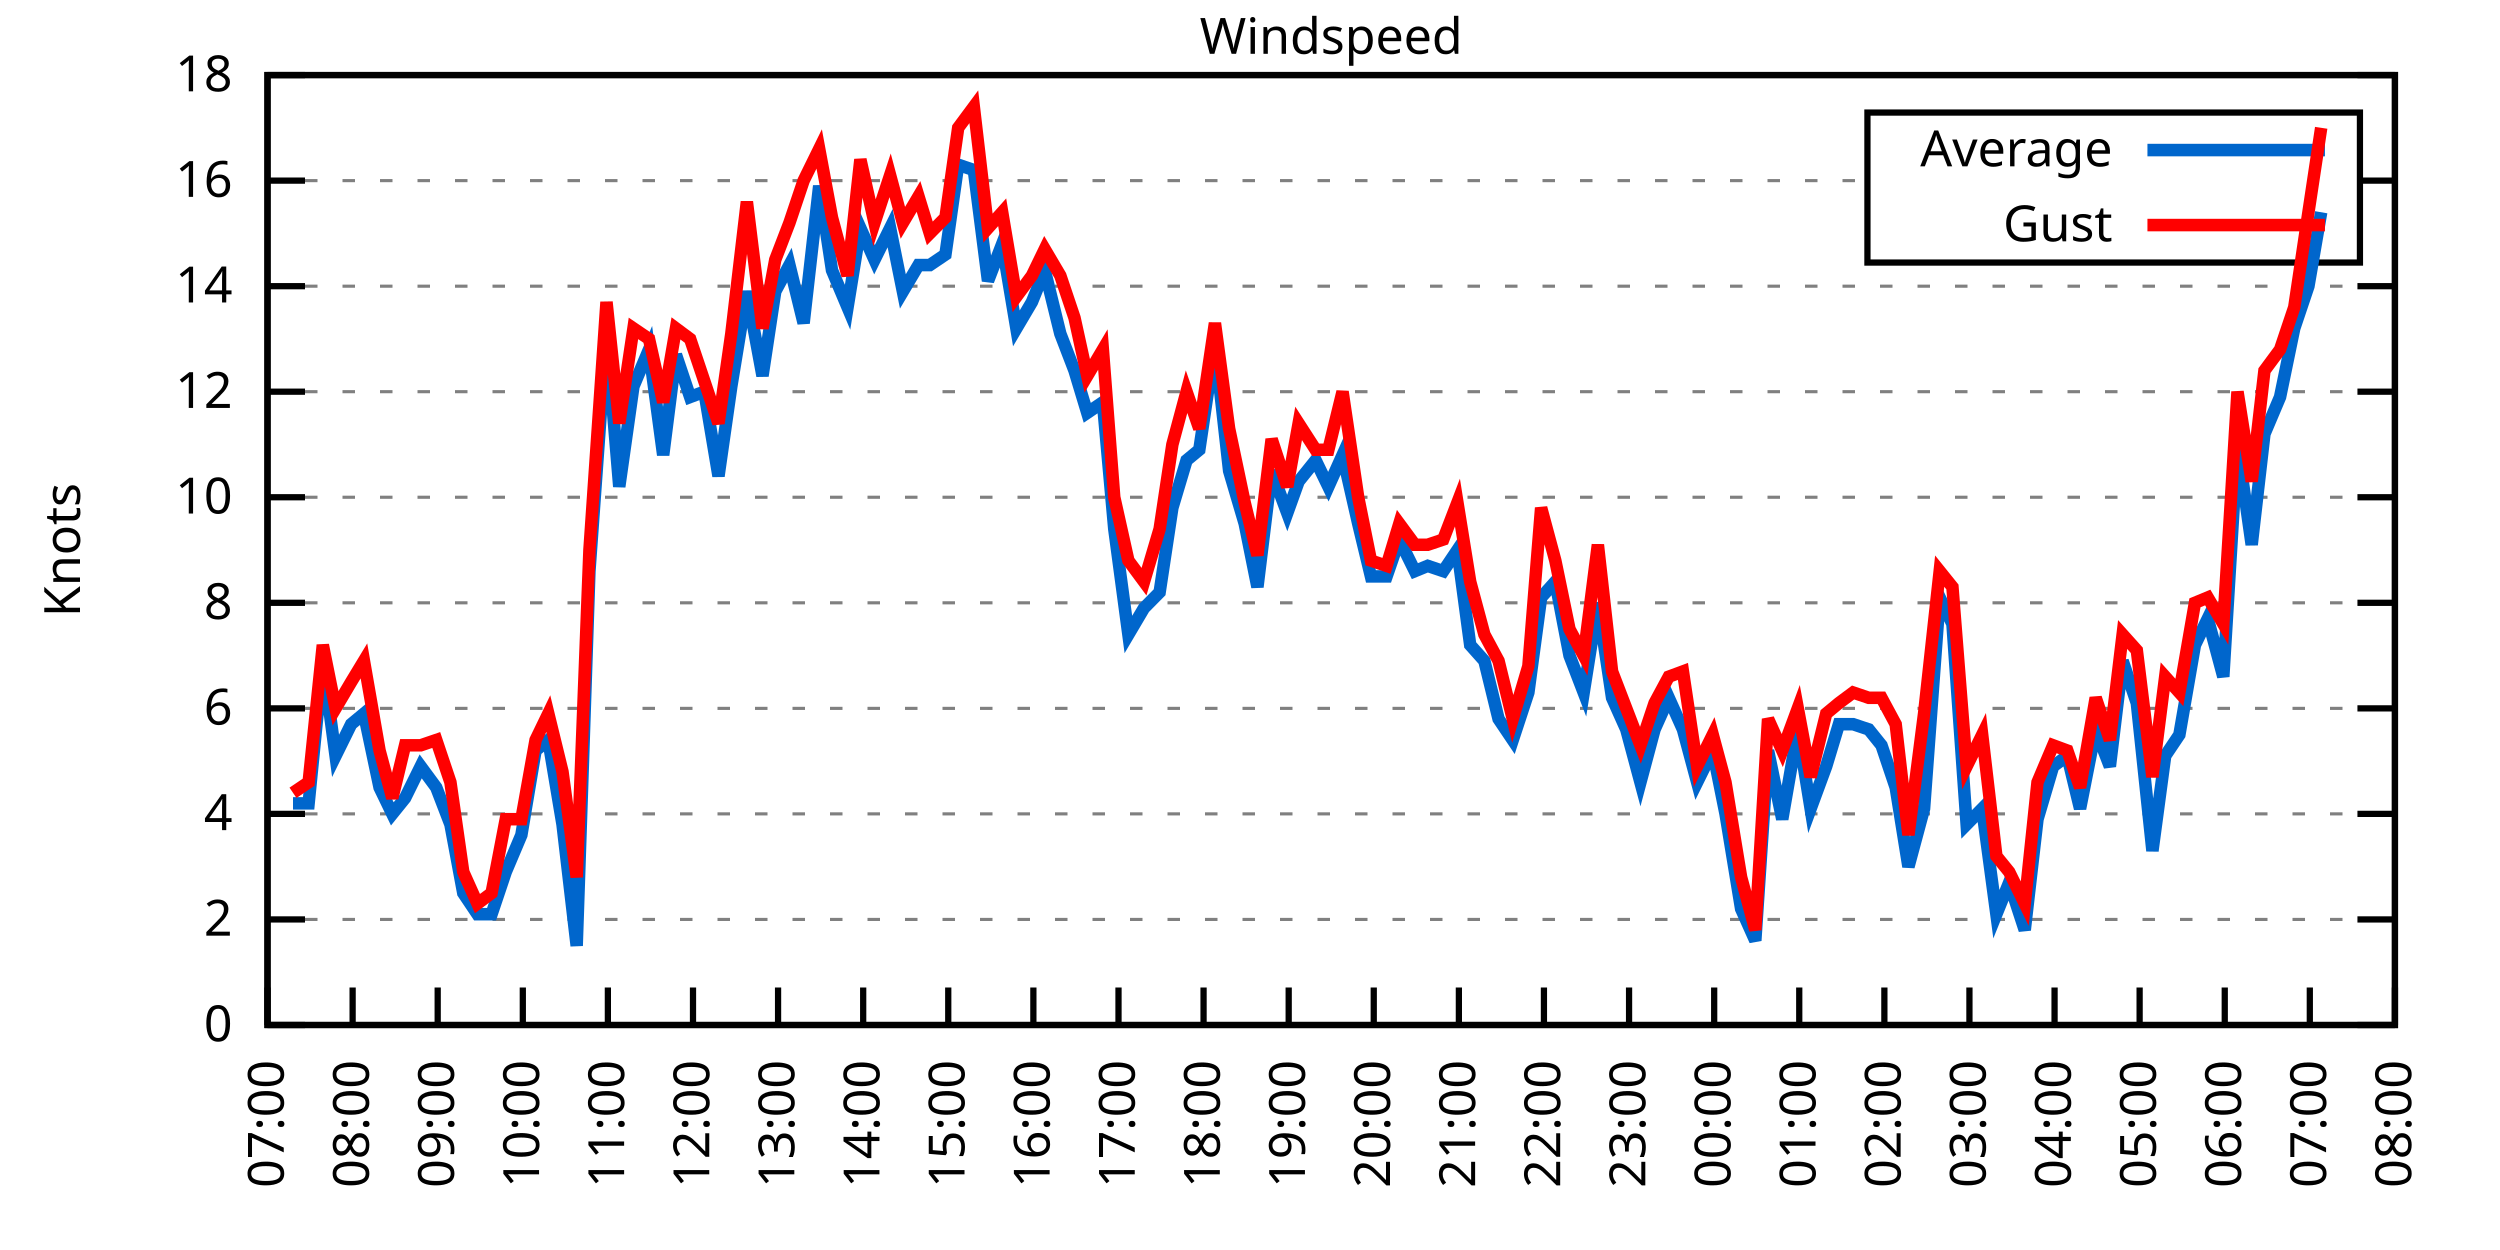
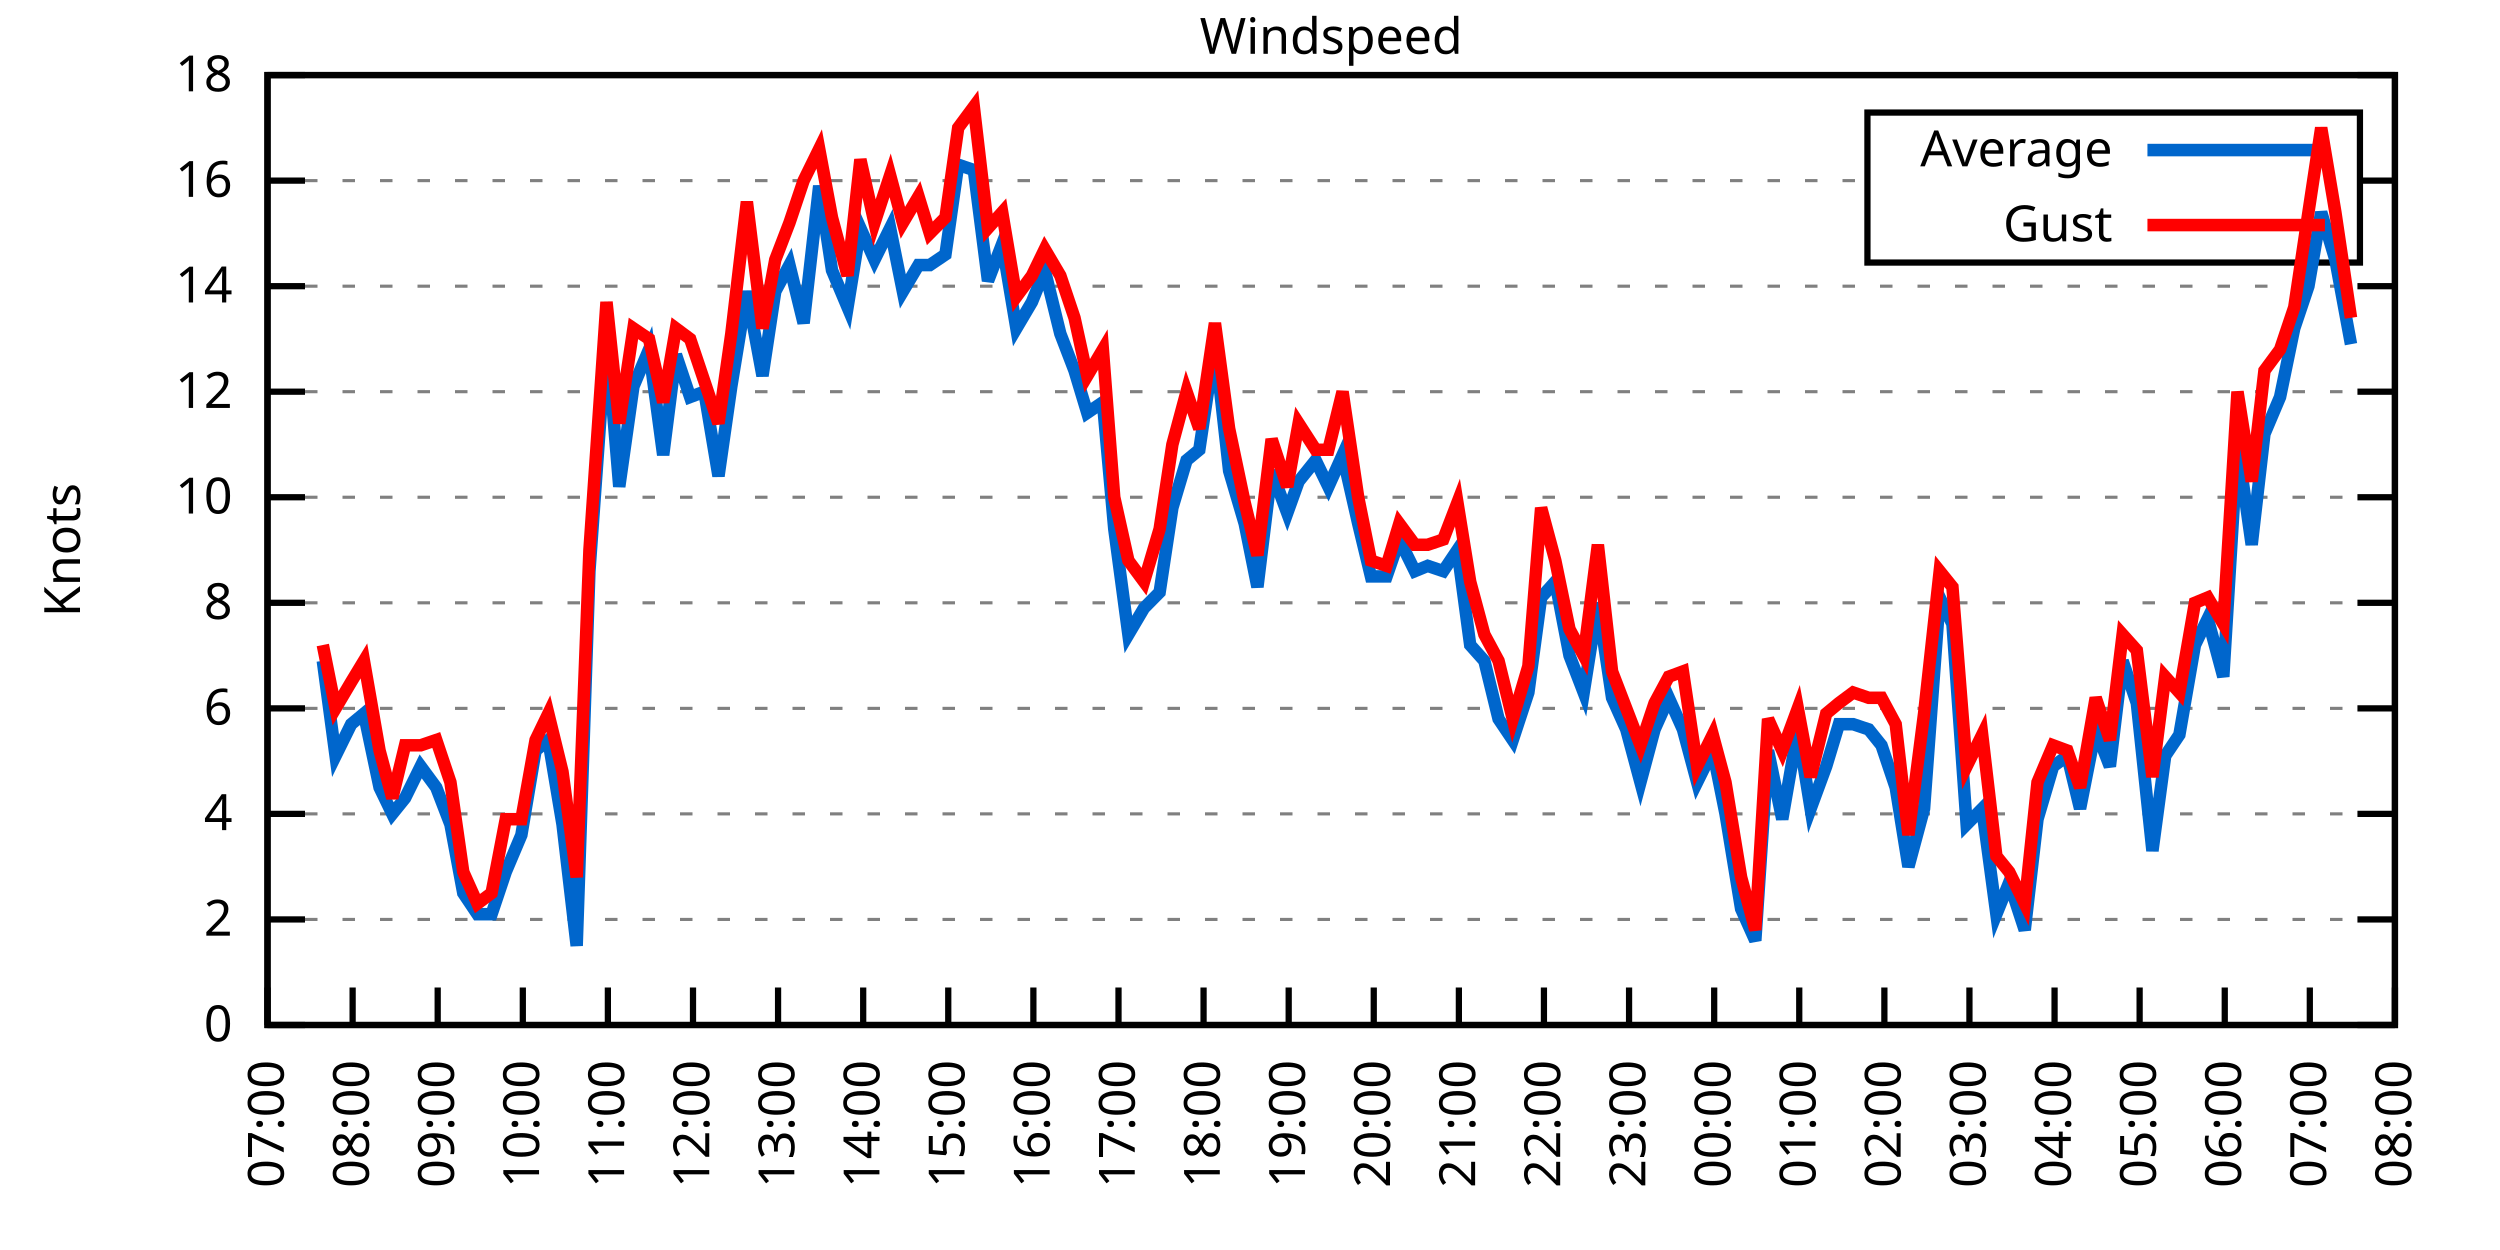
<svg xmlns="http://www.w3.org/2000/svg" xmlns:xlink="http://www.w3.org/1999/xlink" width="400" height="200" viewBox="0 0 400 200">
  <g id="gnuplot_canvas">
    <rect x="0" y="0" width="400" height="200" fill="none" />
    <defs>
      <circle id="gpDot" r="0.5" stroke-width="0.5" stroke="currentColor" />
      <path id="gpPt0" stroke-width="0.333" stroke="currentColor" d="M-1,0 h2 M0,-1 v2" />
      <path id="gpPt1" stroke-width="0.333" stroke="currentColor" d="M-1,-1 L1,1 M1,-1 L-1,1" />
      <path id="gpPt2" stroke-width="0.333" stroke="currentColor" d="M-1,0 L1,0 M0,-1 L0,1 M-1,-1 L1,1 M-1,1 L1,-1" />
      <rect id="gpPt3" stroke-width="0.333" stroke="currentColor" x="-1" y="-1" width="2" height="2" />
      <rect id="gpPt4" stroke-width="0.333" stroke="currentColor" fill="currentColor" x="-1" y="-1" width="2" height="2" />
      <circle id="gpPt5" stroke-width="0.333" stroke="currentColor" cx="0" cy="0" r="1" />
      <use xlink:href="#gpPt5" id="gpPt6" fill="currentColor" stroke="none" />
      <path id="gpPt7" stroke-width="0.333" stroke="currentColor" d="M0,-1.33 L-1.33,0.67 L1.33,0.67 z" />
      <use xlink:href="#gpPt7" id="gpPt8" fill="currentColor" stroke="none" />
      <use xlink:href="#gpPt7" id="gpPt9" stroke="currentColor" transform="rotate(180)" />
      <use xlink:href="#gpPt9" id="gpPt10" fill="currentColor" stroke="none" />
      <use xlink:href="#gpPt3" id="gpPt11" stroke="currentColor" transform="rotate(45)" />
      <use xlink:href="#gpPt11" id="gpPt12" fill="currentColor" stroke="none" />
      <path id="gpPt13" stroke-width="0.333" stroke="currentColor" d="M0,1.330 L1.265,0.411 L0.782,-1.067 L-0.782,-1.076 L-1.265,0.411 z" />
      <use xlink:href="#gpPt13" id="gpPt14" fill="currentColor" stroke="none" />
      <filter id="textbox" filterUnits="objectBoundingBox" x="0" y="0" height="1" width="1">
        <feFlood flood-color="white" flood-opacity="1" result="bgnd" />
        <feComposite in="SourceGraphic" in2="bgnd" operator="atop" />
      </filter>
      <filter id="greybox" filterUnits="objectBoundingBox" x="0" y="0" height="1" width="1">
        <feFlood flood-color="lightgrey" flood-opacity="1" result="grey" />
        <feComposite in="SourceGraphic" in2="grey" operator="atop" />
      </filter>
    </defs>
    <g fill="none" color="white" stroke="currentColor" stroke-width="1.00" stroke-linecap="butt" stroke-linejoin="miter">
</g>
    <g fill="none" color="black" stroke="currentColor" stroke-width="1.00" stroke-linecap="butt" stroke-linejoin="miter">
      <g stroke="none" shape-rendering="crispEdges">
        <polygon fill="rgb(255, 255, 255)" points="42.80,164.00 383.18,164.00 383.18,12.02 42.80,12.02 " />
      </g>
    </g>
    <g fill="none" color="black" stroke="currentColor" stroke-width="1.00" stroke-linecap="butt" stroke-linejoin="miter">
</g>
    <g fill="none" color="black" stroke="black" stroke-width="0.50" stroke-linecap="butt" stroke-linejoin="miter">
</g>
    <g fill="none" color="gray" stroke="currentColor" stroke-width="0.50" stroke-linecap="butt" stroke-linejoin="miter">
      <path stroke="gray" stroke-dasharray="2,4" class="gridline" d="M42.80,164.00 L383.19,164.00  " />
    </g>
    <g fill="none" color="gray" stroke="gray" stroke-width="1.00" stroke-linecap="butt" stroke-linejoin="miter">
</g>
    <g fill="none" color="black" stroke="currentColor" stroke-width="1.00" stroke-linecap="butt" stroke-linejoin="miter">
      <path stroke="black" d="M42.80,164.00 L48.80,164.00 M383.19,164.00 L377.19,164.00  " />
      <g transform="translate(37.20,166.60)" stroke="none" fill="black" font-family="Sans" font-size="8.00" text-anchor="end">
        <text>
          <tspan font-family="Sans"> 0</tspan>
        </text>
      </g>
    </g>
    <g fill="none" color="black" stroke="currentColor" stroke-width="1.00" stroke-linecap="butt" stroke-linejoin="miter">
</g>
    <g fill="none" color="black" stroke="black" stroke-width="0.50" stroke-linecap="butt" stroke-linejoin="miter">
</g>
    <g fill="none" color="gray" stroke="currentColor" stroke-width="0.50" stroke-linecap="butt" stroke-linejoin="miter">
      <path stroke="gray" stroke-dasharray="2,4" class="gridline" d="M42.80,147.11 L383.19,147.11  " />
    </g>
    <g fill="none" color="gray" stroke="gray" stroke-width="1.00" stroke-linecap="butt" stroke-linejoin="miter">
</g>
    <g fill="none" color="black" stroke="currentColor" stroke-width="1.00" stroke-linecap="butt" stroke-linejoin="miter">
      <path stroke="black" d="M42.80,147.11 L48.80,147.11 M383.19,147.11 L377.19,147.11  " />
      <g transform="translate(37.20,149.71)" stroke="none" fill="black" font-family="Sans" font-size="8.00" text-anchor="end">
        <text>
          <tspan font-family="Sans"> 2</tspan>
        </text>
      </g>
    </g>
    <g fill="none" color="black" stroke="currentColor" stroke-width="1.00" stroke-linecap="butt" stroke-linejoin="miter">
</g>
    <g fill="none" color="black" stroke="black" stroke-width="0.50" stroke-linecap="butt" stroke-linejoin="miter">
</g>
    <g fill="none" color="gray" stroke="currentColor" stroke-width="0.50" stroke-linecap="butt" stroke-linejoin="miter">
      <path stroke="gray" stroke-dasharray="2,4" class="gridline" d="M42.80,130.22 L383.19,130.22  " />
    </g>
    <g fill="none" color="gray" stroke="gray" stroke-width="1.00" stroke-linecap="butt" stroke-linejoin="miter">
</g>
    <g fill="none" color="black" stroke="currentColor" stroke-width="1.00" stroke-linecap="butt" stroke-linejoin="miter">
      <path stroke="black" d="M42.80,130.22 L48.80,130.22 M383.19,130.22 L377.19,130.22  " />
      <g transform="translate(37.20,132.82)" stroke="none" fill="black" font-family="Sans" font-size="8.00" text-anchor="end">
        <text>
          <tspan font-family="Sans"> 4</tspan>
        </text>
      </g>
    </g>
    <g fill="none" color="black" stroke="currentColor" stroke-width="1.00" stroke-linecap="butt" stroke-linejoin="miter">
</g>
    <g fill="none" color="black" stroke="black" stroke-width="0.50" stroke-linecap="butt" stroke-linejoin="miter">
</g>
    <g fill="none" color="gray" stroke="currentColor" stroke-width="0.50" stroke-linecap="butt" stroke-linejoin="miter">
      <path stroke="gray" stroke-dasharray="2,4" class="gridline" d="M42.80,113.34 L383.19,113.34  " />
    </g>
    <g fill="none" color="gray" stroke="gray" stroke-width="1.00" stroke-linecap="butt" stroke-linejoin="miter">
</g>
    <g fill="none" color="black" stroke="currentColor" stroke-width="1.00" stroke-linecap="butt" stroke-linejoin="miter">
      <path stroke="black" d="M42.80,113.34 L48.80,113.34 M383.19,113.34 L377.19,113.34  " />
      <g transform="translate(37.20,115.94)" stroke="none" fill="black" font-family="Sans" font-size="8.00" text-anchor="end">
        <text>
          <tspan font-family="Sans"> 6</tspan>
        </text>
      </g>
    </g>
    <g fill="none" color="black" stroke="currentColor" stroke-width="1.00" stroke-linecap="butt" stroke-linejoin="miter">
</g>
    <g fill="none" color="black" stroke="black" stroke-width="0.50" stroke-linecap="butt" stroke-linejoin="miter">
</g>
    <g fill="none" color="gray" stroke="currentColor" stroke-width="0.50" stroke-linecap="butt" stroke-linejoin="miter">
      <path stroke="gray" stroke-dasharray="2,4" class="gridline" d="M42.80,96.45 L383.19,96.45  " />
    </g>
    <g fill="none" color="gray" stroke="gray" stroke-width="1.00" stroke-linecap="butt" stroke-linejoin="miter">
</g>
    <g fill="none" color="black" stroke="currentColor" stroke-width="1.00" stroke-linecap="butt" stroke-linejoin="miter">
      <path stroke="black" d="M42.80,96.45 L48.80,96.45 M383.19,96.45 L377.19,96.45  " />
      <g transform="translate(37.20,99.05)" stroke="none" fill="black" font-family="Sans" font-size="8.00" text-anchor="end">
        <text>
          <tspan font-family="Sans"> 8</tspan>
        </text>
      </g>
    </g>
    <g fill="none" color="black" stroke="currentColor" stroke-width="1.00" stroke-linecap="butt" stroke-linejoin="miter">
</g>
    <g fill="none" color="black" stroke="black" stroke-width="0.50" stroke-linecap="butt" stroke-linejoin="miter">
</g>
    <g fill="none" color="gray" stroke="currentColor" stroke-width="0.50" stroke-linecap="butt" stroke-linejoin="miter">
      <path stroke="gray" stroke-dasharray="2,4" class="gridline" d="M42.80,79.56 L383.19,79.56  " />
    </g>
    <g fill="none" color="gray" stroke="gray" stroke-width="1.00" stroke-linecap="butt" stroke-linejoin="miter">
</g>
    <g fill="none" color="black" stroke="currentColor" stroke-width="1.00" stroke-linecap="butt" stroke-linejoin="miter">
      <path stroke="black" d="M42.80,79.56 L48.80,79.56 M383.19,79.56 L377.19,79.56  " />
      <g transform="translate(37.20,82.16)" stroke="none" fill="black" font-family="Sans" font-size="8.00" text-anchor="end">
        <text>
          <tspan font-family="Sans"> 10</tspan>
        </text>
      </g>
    </g>
    <g fill="none" color="black" stroke="currentColor" stroke-width="1.00" stroke-linecap="butt" stroke-linejoin="miter">
</g>
    <g fill="none" color="black" stroke="black" stroke-width="0.50" stroke-linecap="butt" stroke-linejoin="miter">
</g>
    <g fill="none" color="gray" stroke="currentColor" stroke-width="0.50" stroke-linecap="butt" stroke-linejoin="miter">
      <path stroke="gray" stroke-dasharray="2,4" class="gridline" d="M42.80,62.67 L383.19,62.67  " />
    </g>
    <g fill="none" color="gray" stroke="gray" stroke-width="1.00" stroke-linecap="butt" stroke-linejoin="miter">
</g>
    <g fill="none" color="black" stroke="currentColor" stroke-width="1.00" stroke-linecap="butt" stroke-linejoin="miter">
      <path stroke="black" d="M42.80,62.67 L48.80,62.67 M383.19,62.67 L377.19,62.67  " />
      <g transform="translate(37.20,65.27)" stroke="none" fill="black" font-family="Sans" font-size="8.00" text-anchor="end">
        <text>
          <tspan font-family="Sans"> 12</tspan>
        </text>
      </g>
    </g>
    <g fill="none" color="black" stroke="currentColor" stroke-width="1.00" stroke-linecap="butt" stroke-linejoin="miter">
</g>
    <g fill="none" color="black" stroke="black" stroke-width="0.50" stroke-linecap="butt" stroke-linejoin="miter">
</g>
    <g fill="none" color="gray" stroke="currentColor" stroke-width="0.50" stroke-linecap="butt" stroke-linejoin="miter">
      <path stroke="gray" stroke-dasharray="2,4" class="gridline" d="M42.80,45.79 L383.19,45.79  " />
    </g>
    <g fill="none" color="gray" stroke="gray" stroke-width="1.00" stroke-linecap="butt" stroke-linejoin="miter">
</g>
    <g fill="none" color="black" stroke="currentColor" stroke-width="1.00" stroke-linecap="butt" stroke-linejoin="miter">
      <path stroke="black" d="M42.80,45.79 L48.80,45.79 M383.19,45.79 L377.19,45.79  " />
      <g transform="translate(37.20,48.39)" stroke="none" fill="black" font-family="Sans" font-size="8.00" text-anchor="end">
        <text>
          <tspan font-family="Sans"> 14</tspan>
        </text>
      </g>
    </g>
    <g fill="none" color="black" stroke="currentColor" stroke-width="1.00" stroke-linecap="butt" stroke-linejoin="miter">
</g>
    <g fill="none" color="black" stroke="black" stroke-width="0.50" stroke-linecap="butt" stroke-linejoin="miter">
</g>
    <g fill="none" color="gray" stroke="currentColor" stroke-width="0.50" stroke-linecap="butt" stroke-linejoin="miter">
      <path stroke="gray" stroke-dasharray="2,4" class="gridline" d="M42.80,28.90 L298.79,28.90 M377.59,28.90 L383.19,28.90  " />
    </g>
    <g fill="none" color="gray" stroke="gray" stroke-width="1.00" stroke-linecap="butt" stroke-linejoin="miter">
</g>
    <g fill="none" color="black" stroke="currentColor" stroke-width="1.00" stroke-linecap="butt" stroke-linejoin="miter">
      <path stroke="black" d="M42.80,28.90 L48.80,28.90 M383.19,28.90 L377.19,28.90  " />
      <g transform="translate(37.20,31.50)" stroke="none" fill="black" font-family="Sans" font-size="8.00" text-anchor="end">
        <text>
          <tspan font-family="Sans"> 16</tspan>
        </text>
      </g>
    </g>
    <g fill="none" color="black" stroke="currentColor" stroke-width="1.00" stroke-linecap="butt" stroke-linejoin="miter">
</g>
    <g fill="none" color="black" stroke="black" stroke-width="0.50" stroke-linecap="butt" stroke-linejoin="miter">
</g>
    <g fill="none" color="gray" stroke="currentColor" stroke-width="0.50" stroke-linecap="butt" stroke-linejoin="miter">
      <path stroke="gray" stroke-dasharray="2,4" class="gridline" d="M42.80,12.01 L383.19,12.01  " />
    </g>
    <g fill="none" color="gray" stroke="gray" stroke-width="1.00" stroke-linecap="butt" stroke-linejoin="miter">
</g>
    <g fill="none" color="black" stroke="currentColor" stroke-width="1.00" stroke-linecap="butt" stroke-linejoin="miter">
      <path stroke="black" d="M42.80,12.01 L48.80,12.01 M383.19,12.01 L377.19,12.01  " />
      <g transform="translate(37.20,14.61)" stroke="none" fill="black" font-family="Sans" font-size="8.00" text-anchor="end">
        <text>
          <tspan font-family="Sans"> 18</tspan>
        </text>
      </g>
    </g>
    <g fill="none" color="black" stroke="currentColor" stroke-width="1.00" stroke-linecap="butt" stroke-linejoin="miter">
      <path stroke="black" d="M42.80,164.00 L42.80,158.00  " />
      <g transform="translate(45.40,169.60) rotate(270.00)" stroke="none" fill="black" font-family="Sans" font-size="8.00" text-anchor="end">
        <text>
          <tspan font-family="Sans">07:00</tspan>
        </text>
      </g>
    </g>
    <g fill="none" color="black" stroke="currentColor" stroke-width="1.00" stroke-linecap="butt" stroke-linejoin="miter">
      <path stroke="black" d="M56.42,164.00 L56.42,158.00  " />
      <g transform="translate(59.02,169.60) rotate(270.00)" stroke="none" fill="black" font-family="Sans" font-size="8.00" text-anchor="end">
        <text>
          <tspan font-family="Sans">08:00</tspan>
        </text>
      </g>
    </g>
    <g fill="none" color="black" stroke="currentColor" stroke-width="1.00" stroke-linecap="butt" stroke-linejoin="miter">
      <path stroke="black" d="M70.03,164.00 L70.03,158.00  " />
      <g transform="translate(72.63,169.60) rotate(270.00)" stroke="none" fill="black" font-family="Sans" font-size="8.00" text-anchor="end">
        <text>
          <tspan font-family="Sans">09:00</tspan>
        </text>
      </g>
    </g>
    <g fill="none" color="black" stroke="currentColor" stroke-width="1.00" stroke-linecap="butt" stroke-linejoin="miter">
      <path stroke="black" d="M83.65,164.00 L83.65,158.00  " />
      <g transform="translate(86.25,169.60) rotate(270.00)" stroke="none" fill="black" font-family="Sans" font-size="8.00" text-anchor="end">
        <text>
          <tspan font-family="Sans">10:00</tspan>
        </text>
      </g>
    </g>
    <g fill="none" color="black" stroke="currentColor" stroke-width="1.00" stroke-linecap="butt" stroke-linejoin="miter">
      <path stroke="black" d="M97.26,164.00 L97.26,158.00  " />
      <g transform="translate(99.86,169.60) rotate(270.00)" stroke="none" fill="black" font-family="Sans" font-size="8.00" text-anchor="end">
        <text>
          <tspan font-family="Sans">11:00</tspan>
        </text>
      </g>
    </g>
    <g fill="none" color="black" stroke="currentColor" stroke-width="1.00" stroke-linecap="butt" stroke-linejoin="miter">
      <path stroke="black" d="M110.88,164.00 L110.88,158.00  " />
      <g transform="translate(113.48,169.60) rotate(270.00)" stroke="none" fill="black" font-family="Sans" font-size="8.00" text-anchor="end">
        <text>
          <tspan font-family="Sans">12:00</tspan>
        </text>
      </g>
    </g>
    <g fill="none" color="black" stroke="currentColor" stroke-width="1.00" stroke-linecap="butt" stroke-linejoin="miter">
      <path stroke="black" d="M124.49,164.00 L124.49,158.00  " />
      <g transform="translate(127.09,169.60) rotate(270.00)" stroke="none" fill="black" font-family="Sans" font-size="8.00" text-anchor="end">
        <text>
          <tspan font-family="Sans">13:00</tspan>
        </text>
      </g>
    </g>
    <g fill="none" color="black" stroke="currentColor" stroke-width="1.00" stroke-linecap="butt" stroke-linejoin="miter">
      <path stroke="black" d="M138.11,164.00 L138.11,158.00  " />
      <g transform="translate(140.71,169.60) rotate(270.00)" stroke="none" fill="black" font-family="Sans" font-size="8.00" text-anchor="end">
        <text>
          <tspan font-family="Sans">14:00</tspan>
        </text>
      </g>
    </g>
    <g fill="none" color="black" stroke="currentColor" stroke-width="1.00" stroke-linecap="butt" stroke-linejoin="miter">
      <path stroke="black" d="M151.72,164.00 L151.72,158.00  " />
      <g transform="translate(154.32,169.60) rotate(270.00)" stroke="none" fill="black" font-family="Sans" font-size="8.00" text-anchor="end">
        <text>
          <tspan font-family="Sans">15:00</tspan>
        </text>
      </g>
    </g>
    <g fill="none" color="black" stroke="currentColor" stroke-width="1.00" stroke-linecap="butt" stroke-linejoin="miter">
      <path stroke="black" d="M165.34,164.00 L165.34,158.00  " />
      <g transform="translate(167.94,169.60) rotate(270.00)" stroke="none" fill="black" font-family="Sans" font-size="8.00" text-anchor="end">
        <text>
          <tspan font-family="Sans">16:00</tspan>
        </text>
      </g>
    </g>
    <g fill="none" color="black" stroke="currentColor" stroke-width="1.00" stroke-linecap="butt" stroke-linejoin="miter">
      <path stroke="black" d="M178.96,164.00 L178.96,158.00  " />
      <g transform="translate(181.56,169.60) rotate(270.00)" stroke="none" fill="black" font-family="Sans" font-size="8.00" text-anchor="end">
        <text>
          <tspan font-family="Sans">17:00</tspan>
        </text>
      </g>
    </g>
    <g fill="none" color="black" stroke="currentColor" stroke-width="1.00" stroke-linecap="butt" stroke-linejoin="miter">
      <path stroke="black" d="M192.57,164.00 L192.57,158.00  " />
      <g transform="translate(195.17,169.60) rotate(270.00)" stroke="none" fill="black" font-family="Sans" font-size="8.00" text-anchor="end">
        <text>
          <tspan font-family="Sans">18:00</tspan>
        </text>
      </g>
    </g>
    <g fill="none" color="black" stroke="currentColor" stroke-width="1.00" stroke-linecap="butt" stroke-linejoin="miter">
      <path stroke="black" d="M206.19,164.00 L206.19,158.00  " />
      <g transform="translate(208.79,169.60) rotate(270.00)" stroke="none" fill="black" font-family="Sans" font-size="8.00" text-anchor="end">
        <text>
          <tspan font-family="Sans">19:00</tspan>
        </text>
      </g>
    </g>
    <g fill="none" color="black" stroke="currentColor" stroke-width="1.00" stroke-linecap="butt" stroke-linejoin="miter">
      <path stroke="black" d="M219.80,164.00 L219.80,158.00  " />
      <g transform="translate(222.40,169.60) rotate(270.00)" stroke="none" fill="black" font-family="Sans" font-size="8.00" text-anchor="end">
        <text>
          <tspan font-family="Sans">20:00</tspan>
        </text>
      </g>
    </g>
    <g fill="none" color="black" stroke="currentColor" stroke-width="1.00" stroke-linecap="butt" stroke-linejoin="miter">
      <path stroke="black" d="M233.42,164.00 L233.42,158.00  " />
      <g transform="translate(236.02,169.60) rotate(270.00)" stroke="none" fill="black" font-family="Sans" font-size="8.00" text-anchor="end">
        <text>
          <tspan font-family="Sans">21:00</tspan>
        </text>
      </g>
    </g>
    <g fill="none" color="black" stroke="currentColor" stroke-width="1.00" stroke-linecap="butt" stroke-linejoin="miter">
      <path stroke="black" d="M247.03,164.00 L247.03,158.00  " />
      <g transform="translate(249.63,169.60) rotate(270.00)" stroke="none" fill="black" font-family="Sans" font-size="8.00" text-anchor="end">
        <text>
          <tspan font-family="Sans">22:00</tspan>
        </text>
      </g>
    </g>
    <g fill="none" color="black" stroke="currentColor" stroke-width="1.00" stroke-linecap="butt" stroke-linejoin="miter">
      <path stroke="black" d="M260.65,164.00 L260.65,158.00  " />
      <g transform="translate(263.25,169.60) rotate(270.00)" stroke="none" fill="black" font-family="Sans" font-size="8.00" text-anchor="end">
        <text>
          <tspan font-family="Sans">23:00</tspan>
        </text>
      </g>
    </g>
    <g fill="none" color="black" stroke="currentColor" stroke-width="1.00" stroke-linecap="butt" stroke-linejoin="miter">
      <path stroke="black" d="M274.27,164.00 L274.27,158.00  " />
      <g transform="translate(276.87,169.60) rotate(270.00)" stroke="none" fill="black" font-family="Sans" font-size="8.00" text-anchor="end">
        <text>
          <tspan font-family="Sans">00:00</tspan>
        </text>
      </g>
    </g>
    <g fill="none" color="black" stroke="currentColor" stroke-width="1.00" stroke-linecap="butt" stroke-linejoin="miter">
      <path stroke="black" d="M287.88,164.00 L287.88,158.00  " />
      <g transform="translate(290.48,169.60) rotate(270.00)" stroke="none" fill="black" font-family="Sans" font-size="8.00" text-anchor="end">
        <text>
          <tspan font-family="Sans">01:00</tspan>
        </text>
      </g>
    </g>
    <g fill="none" color="black" stroke="currentColor" stroke-width="1.00" stroke-linecap="butt" stroke-linejoin="miter">
      <path stroke="black" d="M301.50,164.00 L301.50,158.00  " />
      <g transform="translate(304.10,169.60) rotate(270.00)" stroke="none" fill="black" font-family="Sans" font-size="8.00" text-anchor="end">
        <text>
          <tspan font-family="Sans">02:00</tspan>
        </text>
      </g>
    </g>
    <g fill="none" color="black" stroke="currentColor" stroke-width="1.00" stroke-linecap="butt" stroke-linejoin="miter">
      <path stroke="black" d="M315.11,164.00 L315.11,158.00  " />
      <g transform="translate(317.71,169.60) rotate(270.00)" stroke="none" fill="black" font-family="Sans" font-size="8.00" text-anchor="end">
        <text>
          <tspan font-family="Sans">03:00</tspan>
        </text>
      </g>
    </g>
    <g fill="none" color="black" stroke="currentColor" stroke-width="1.00" stroke-linecap="butt" stroke-linejoin="miter">
      <path stroke="black" d="M328.73,164.00 L328.73,158.00  " />
      <g transform="translate(331.33,169.60) rotate(270.00)" stroke="none" fill="black" font-family="Sans" font-size="8.00" text-anchor="end">
        <text>
          <tspan font-family="Sans">04:00</tspan>
        </text>
      </g>
    </g>
    <g fill="none" color="black" stroke="currentColor" stroke-width="1.00" stroke-linecap="butt" stroke-linejoin="miter">
      <path stroke="black" d="M342.34,164.00 L342.34,158.00  " />
      <g transform="translate(344.94,169.60) rotate(270.00)" stroke="none" fill="black" font-family="Sans" font-size="8.00" text-anchor="end">
        <text>
          <tspan font-family="Sans">05:00</tspan>
        </text>
      </g>
    </g>
    <g fill="none" color="black" stroke="currentColor" stroke-width="1.00" stroke-linecap="butt" stroke-linejoin="miter">
      <path stroke="black" d="M355.96,164.00 L355.96,158.00  " />
      <g transform="translate(358.56,169.60) rotate(270.00)" stroke="none" fill="black" font-family="Sans" font-size="8.00" text-anchor="end">
        <text>
          <tspan font-family="Sans">06:00</tspan>
        </text>
      </g>
    </g>
    <g fill="none" color="black" stroke="currentColor" stroke-width="1.00" stroke-linecap="butt" stroke-linejoin="miter">
      <path stroke="black" d="M369.57,164.00 L369.57,158.00  " />
      <g transform="translate(372.17,169.60) rotate(270.00)" stroke="none" fill="black" font-family="Sans" font-size="8.00" text-anchor="end">
        <text>
          <tspan font-family="Sans">07:00</tspan>
        </text>
      </g>
    </g>
    <g fill="none" color="black" stroke="currentColor" stroke-width="1.00" stroke-linecap="butt" stroke-linejoin="miter">
      <path stroke="black" d="M383.19,164.00 L383.19,158.00  " />
      <g transform="translate(385.79,169.60) rotate(270.00)" stroke="none" fill="black" font-family="Sans" font-size="8.00" text-anchor="end">
        <text>
          <tspan font-family="Sans">08:00</tspan>
        </text>
      </g>
    </g>
    <g fill="none" color="black" stroke="currentColor" stroke-width="1.00" stroke-linecap="butt" stroke-linejoin="miter">
</g>
    <g fill="none" color="black" stroke="currentColor" stroke-width="1.00" stroke-linecap="butt" stroke-linejoin="miter">
      <path stroke="black" d="M42.80,12.01 L42.80,164.00 L383.19,164.00 L383.19,12.01 L42.80,12.01 Z  " />
    </g>
    <g fill="none" color="black" stroke="currentColor" stroke-width="1.00" stroke-linecap="butt" stroke-linejoin="miter">
</g>
    <g fill="none" color="black" stroke="currentColor" stroke-width="1.00" stroke-linecap="butt" stroke-linejoin="miter">
      <path stroke="black" d="M298.79,42.01 L298.79,18.01 L377.59,18.01 L377.59,42.01 L298.79,42.01 Z  " />
    </g>
    <g id="Windspeed_plot_1">
      <g fill="none" color="white" stroke="black" stroke-width="2.00" stroke-linecap="butt" stroke-linejoin="miter">
</g>
      <g fill="none" color="black" stroke="currentColor" stroke-width="2.00" stroke-linecap="butt" stroke-linejoin="miter">
        <g transform="translate(337.99,26.61)" stroke="none" fill="black" font-family="Sans" font-size="8.00" text-anchor="end">
          <text>
            <tspan font-family="Sans">Average</tspan>
          </text>
        </g>
      </g>
      <g fill="none" color="black" stroke="currentColor" stroke-width="2.00" stroke-linecap="butt" stroke-linejoin="miter">
-         <path stroke="rgb(  0, 102, 204)" d="M343.59,24.01 L371.99,24.01 M46.88,128.54 L49.38,128.54 L51.65,105.74 L53.69,120.94 L56.19,115.87 L58.23,114.18   L60.73,126.00 L62.77,130.22 L64.81,127.69 L67.31,122.62 L69.80,126.00 L72.07,131.91 L74.12,142.89 L76.39,146.27   L78.65,146.27 L80.92,139.51 L83.42,133.60 L85.69,120.09 L87.73,118.40 L90.00,131.91 L92.27,151.33 L94.31,91.38   L97.04,53.39 L99.08,77.87 L101.35,61.83 L103.84,55.92 L106.11,72.81 L108.15,56.76 L110.42,63.52 L112.69,62.67   L114.96,76.18 L117.01,61.83 L119.50,46.63 L122.00,60.14 L124.04,46.63 L126.31,42.41 L128.58,51.70 L131.07,29.74   L133.12,43.25 L135.61,49.16 L137.66,36.50 L139.92,41.56 L142.42,36.50 L144.46,46.63 L146.96,42.41 L148.77,42.41   L151.27,40.72 L153.31,26.36 L155.81,27.21 L158.08,44.94 L160.35,39.03 L162.62,52.54 L165.11,48.32 L167.16,43.25   L169.65,53.39 L171.92,59.30 L173.96,66.05 L176.46,64.36 L178.28,84.63 L180.54,101.52 L183.04,97.29 L185.54,94.76   L187.58,81.25 L189.85,73.65 L191.89,71.96 L194.39,55.07 L196.66,75.34 L199.15,83.78 L201.19,93.92 L203.46,75.34   L205.96,82.09 L207.78,77.03 L210.50,73.65 L212.54,77.87 L214.81,72.81 L217.31,83.78 L219.35,92.23 L221.85,92.23   L223.89,86.32 L226.38,91.38 L228.43,90.54 L230.92,91.38 L233.19,88.00 L235.23,103.20 L237.50,105.74 L239.77,115.03   L242.04,118.40 L244.54,110.80 L246.58,95.60 L248.85,93.07 L251.12,104.89 L253.39,110.80 L255.66,96.45 L257.93,111.65   L260.20,116.71 L262.47,125.16 L264.73,116.71 L267.00,111.65 L269.27,116.71 L271.54,125.16 L274.04,120.09 L276.08,130.22   L278.58,145.42 L280.85,150.49 L282.89,120.09 L285.16,131.07 L287.65,116.71 L289.70,129.38 L292.19,122.62 L294.23,115.87   L296.50,115.87 L299.00,116.71 L301.04,119.25 L303.31,126.00 L305.35,138.67 L307.85,129.38 L310.35,95.60 L312.39,99.83   L314.66,131.91 L317.15,129.38 L319.42,146.27 L321.47,141.20 L323.96,148.80 L326.00,131.07 L328.50,122.62 L330.77,120.94   L332.81,129.38 L335.31,116.71 L337.58,122.62 L339.62,105.74 L341.89,112.49 L344.39,136.14 L346.43,120.94 L348.70,117.56   L351.19,103.20 L353.24,98.98 L355.73,108.27 L358.00,71.12 L360.27,87.16 L362.31,69.43 L364.81,63.52 L367.08,52.54   L369.35,45.79 L371.39,33.96  " />
+         <path stroke="rgb(  0, 102, 204)" d="M343.59,24.01 L371.99,24.01 M51.65,105.74 L53.69,120.94 L56.19,115.87 L58.23,114.18 L60.73,126.00 L62.77,130.22   L64.81,127.69 L67.31,122.62 L69.80,126.00 L72.07,131.91 L74.12,142.89 L76.39,146.27 L78.65,146.27 L80.92,139.51   L83.42,133.60 L85.69,120.09 L87.73,118.40 L90.00,131.91 L92.27,151.33 L94.31,91.38 L97.04,53.39 L99.08,77.87   L101.35,61.83 L103.84,55.92 L106.11,72.81 L108.15,56.76 L110.42,63.52 L112.69,62.67 L114.96,76.18 L117.01,61.83   L119.50,46.63 L122.00,60.14 L124.04,46.63 L126.31,42.41 L128.58,51.70 L131.07,29.74 L133.12,43.25 L135.61,49.16   L137.66,36.50 L139.92,41.56 L142.42,36.50 L144.46,46.63 L146.96,42.41 L148.77,42.41 L151.27,40.72 L153.31,26.36   L155.81,27.21 L158.08,44.94 L160.35,39.03 L162.62,52.54 L165.11,48.32 L167.16,43.25 L169.65,53.39 L171.92,59.30   L173.96,66.05 L176.46,64.36 L178.28,84.63 L180.54,101.52 L183.04,97.29 L185.54,94.76 L187.58,81.25 L189.85,73.65   L191.89,71.96 L194.39,55.07 L196.66,75.34 L199.15,83.78 L201.19,93.92 L203.46,75.34 L205.96,82.09 L207.78,77.03   L210.50,73.65 L212.54,77.87 L214.81,72.81 L217.31,83.78 L219.35,92.23 L221.85,92.23 L223.89,86.32 L226.38,91.38   L228.43,90.54 L230.92,91.38 L233.19,88.00 L235.23,103.20 L237.50,105.74 L239.77,115.03 L242.04,118.40 L244.54,110.80   L246.58,95.60 L248.85,93.07 L251.12,104.89 L253.39,110.80 L255.66,96.45 L257.93,111.65 L260.20,116.71 L262.47,125.16   L264.73,116.71 L267.00,111.65 L269.27,116.71 L271.54,125.16 L274.04,120.09 L276.08,130.22 L278.58,145.42 L280.85,150.49   L282.89,120.09 L285.16,131.07 L287.65,116.71 L289.70,129.38 L292.19,122.62 L294.23,115.87 L296.50,115.87 L299.00,116.71   L301.04,119.25 L303.31,126.00 L305.35,138.67 L307.85,129.38 L310.35,95.60 L312.39,99.83 L314.66,131.91 L317.15,129.38   L319.42,146.27 L321.47,141.20 L323.96,148.80 L326.00,131.07 L328.50,122.62 L330.77,120.94 L332.81,129.38 L335.31,116.71   L337.58,122.62 L339.62,105.74 L341.89,112.49 L344.39,136.14 L346.43,120.94 L348.70,117.56 L351.19,103.20 L353.24,98.98   L355.73,108.27 L358.00,71.12 L360.27,87.16 L362.31,69.43 L364.81,63.52 L367.08,52.54 L369.35,45.79 L371.39,33.96   L373.66,41.56 L376.16,55.07  " />
      </g>
    </g>
    <g id="Windspeed_plot_2">
      <g fill="none" color="black" stroke="currentColor" stroke-width="2.00" stroke-linecap="butt" stroke-linejoin="miter">
        <g transform="translate(337.99,38.61)" stroke="none" fill="black" font-family="Sans" font-size="8.00" text-anchor="end">
          <text>
            <tspan font-family="Sans">Gust</tspan>
          </text>
        </g>
      </g>
      <g fill="none" color="black" stroke="currentColor" stroke-width="2.00" stroke-linecap="butt" stroke-linejoin="miter">
-         <path stroke="rgb(255,   0,   0)" d="M343.59,36.01 L371.99,36.01 M46.88,126.85 L49.38,125.16 L51.65,103.20 L53.69,113.34 L56.19,109.11 L58.23,105.74   L60.73,120.09 L62.77,127.69 L64.81,119.25 L67.31,119.25 L69.80,118.40 L72.07,125.16 L74.12,139.51 L76.39,144.58   L78.65,142.89 L80.92,131.07 L83.42,131.07 L85.69,118.40 L87.73,114.18 L90.00,123.47 L92.27,140.36 L94.31,88.00   L97.04,48.32 L99.08,67.74 L101.35,52.54 L103.84,54.23 L106.11,64.36 L108.15,52.54 L110.42,54.23 L112.69,60.98   L114.96,67.74 L117.01,53.39 L119.50,32.28 L122.00,52.54 L124.04,41.56 L126.31,35.65 L128.58,28.90 L131.07,23.83   L133.12,34.81 L135.61,44.10 L137.66,25.52 L139.92,35.65 L142.42,28.05 L144.46,35.65 L146.96,31.43 L148.77,37.34   L151.27,34.81 L153.31,20.45 L155.81,17.08 L158.08,36.50 L160.35,33.96 L162.62,47.47 L165.11,44.10 L167.16,39.87   L169.65,44.10 L171.92,50.85 L173.96,60.14 L176.46,55.92 L178.28,79.56 L180.54,89.69 L183.04,93.07 L185.54,84.63   L187.58,71.12 L189.85,62.67 L191.89,68.58 L194.39,51.70 L196.66,68.58 L199.15,80.41 L201.19,88.85 L203.46,70.27   L205.96,77.87 L207.78,67.74 L210.50,71.96 L212.54,71.96 L214.81,62.67 L217.31,79.56 L219.35,89.69 L221.85,90.54   L223.89,83.78 L226.38,87.16 L228.43,87.16 L230.92,86.32 L233.19,80.41 L235.23,93.07 L237.50,101.52 L239.77,105.74   L242.04,115.03 L244.54,106.58 L246.58,81.25 L248.85,89.69 L251.12,100.67 L253.39,104.89 L255.66,87.16 L257.93,107.43   L260.20,113.34 L262.47,119.25 L264.73,112.49 L267.00,108.27 L269.27,107.43 L271.54,122.62 L274.04,117.56 L276.08,125.16   L278.58,140.36 L280.85,148.80 L282.89,115.03 L285.16,120.09 L287.65,113.34 L289.70,124.31 L292.19,114.18 L294.23,112.49   L296.50,110.80 L299.00,111.65 L301.04,111.65 L303.31,115.87 L305.35,133.60 L307.85,114.18 L310.35,91.38 L312.39,93.92   L314.66,122.62 L317.15,117.56 L319.42,136.98 L321.47,139.51 L323.96,144.58 L326.00,125.16 L328.50,119.25 L330.77,120.09   L332.81,126.00 L335.31,111.65 L337.58,118.40 L339.62,101.52 L341.89,104.05 L344.39,124.31 L346.43,108.27 L348.70,110.80   L351.19,96.45 L353.24,95.60 L355.73,99.83 L358.00,62.67 L360.27,77.03 L362.31,59.30 L364.81,55.92 L367.08,49.16   L369.35,33.96 L371.39,20.45  " />
+         <path stroke="rgb(255,   0,   0)" d="M343.59,36.01 L371.99,36.01 M51.65,103.20 L53.69,113.34 L56.19,109.11 L58.23,105.74 L60.73,120.09 L62.77,127.69   L64.81,119.25 L67.31,119.25 L69.80,118.40 L72.07,125.16 L74.12,139.51 L76.39,144.58 L78.65,142.89 L80.92,131.07   L83.42,131.07 L85.69,118.40 L87.73,114.18 L90.00,123.47 L92.27,140.36 L94.31,88.00 L97.04,48.32 L99.08,67.74   L101.35,52.54 L103.84,54.23 L106.11,64.36 L108.15,52.54 L110.42,54.23 L112.69,60.98 L114.96,67.74 L117.01,53.39   L119.50,32.28 L122.00,52.54 L124.04,41.56 L126.31,35.65 L128.58,28.90 L131.07,23.83 L133.12,34.81 L135.61,44.10   L137.66,25.52 L139.92,35.65 L142.42,28.05 L144.46,35.65 L146.96,31.43 L148.77,37.34 L151.27,34.81 L153.31,20.45   L155.81,17.08 L158.08,36.50 L160.35,33.96 L162.62,47.47 L165.11,44.10 L167.16,39.87 L169.65,44.10 L171.92,50.85   L173.96,60.14 L176.46,55.92 L178.28,79.56 L180.54,89.69 L183.04,93.07 L185.54,84.63 L187.58,71.12 L189.85,62.67   L191.89,68.58 L194.39,51.70 L196.66,68.58 L199.15,80.41 L201.19,88.85 L203.46,70.27 L205.96,77.87 L207.78,67.74   L210.50,71.96 L212.54,71.96 L214.81,62.67 L217.31,79.56 L219.35,89.69 L221.85,90.54 L223.89,83.78 L226.38,87.16   L228.43,87.16 L230.92,86.32 L233.19,80.41 L235.23,93.07 L237.50,101.52 L239.77,105.74 L242.04,115.03 L244.54,106.58   L246.58,81.25 L248.85,89.69 L251.12,100.67 L253.39,104.89 L255.66,87.16 L257.93,107.43 L260.20,113.34 L262.47,119.25   L264.73,112.49 L267.00,108.27 L269.27,107.43 L271.54,122.62 L274.04,117.56 L276.08,125.16 L278.58,140.36 L280.85,148.80   L282.89,115.03 L285.16,120.09 L287.65,113.34 L289.70,124.31 L292.19,114.18 L294.23,112.49 L296.50,110.80 L299.00,111.65   L301.04,111.65 L303.31,115.87 L305.35,133.60 L307.85,114.18 L310.35,91.38 L312.39,93.92 L314.66,122.62 L317.15,117.56   L319.42,136.98 L321.47,139.51 L323.96,144.58 L326.00,125.16 L328.50,119.25 L330.77,120.09 L332.81,126.00 L335.31,111.65   L337.58,118.40 L339.62,101.52 L341.89,104.05 L344.39,124.31 L346.43,108.27 L348.70,110.80 L351.19,96.45 L353.24,95.60   L355.73,99.83 L358.00,62.67 L360.27,77.03 L362.31,59.30 L364.81,55.92 L367.08,49.16 L369.35,33.96 L371.39,20.45   L373.66,33.96 L376.16,50.85  " />
      </g>
    </g>
    <g fill="none" color="black" stroke="currentColor" stroke-width="2.00" stroke-linecap="butt" stroke-linejoin="miter">
</g>
    <g fill="none" color="black" stroke="black" stroke-width="1.00" stroke-linecap="butt" stroke-linejoin="miter">
</g>
    <g fill="none" color="black" stroke="currentColor" stroke-width="1.00" stroke-linecap="butt" stroke-linejoin="miter">
      <path stroke="black" d="M42.80,12.01 L42.80,164.00 L383.19,164.00 L383.19,12.01 L42.80,12.01 Z  " />
      <g transform="translate(12.80,88.01) rotate(270.00)" stroke="none" fill="black" font-family="Sans" font-size="8.00" text-anchor="middle">
        <text>
          <tspan font-family="Sans">Knots</tspan>
        </text>
      </g>
    </g>
    <g fill="none" color="black" stroke="currentColor" stroke-width="1.00" stroke-linecap="butt" stroke-linejoin="miter">
</g>
    <g fill="none" color="black" stroke="currentColor" stroke-width="1.00" stroke-linecap="butt" stroke-linejoin="miter">
      <g transform="translate(212.99,8.61)" stroke="none" fill="black" font-family="Sans" font-size="8.00" text-anchor="middle">
        <text>
          <tspan font-family="Sans">Windspeed</tspan>
        </text>
      </g>
    </g>
    <g fill="none" color="black" stroke="currentColor" stroke-width="1.00" stroke-linecap="butt" stroke-linejoin="miter">
</g>
  </g>
</svg>
